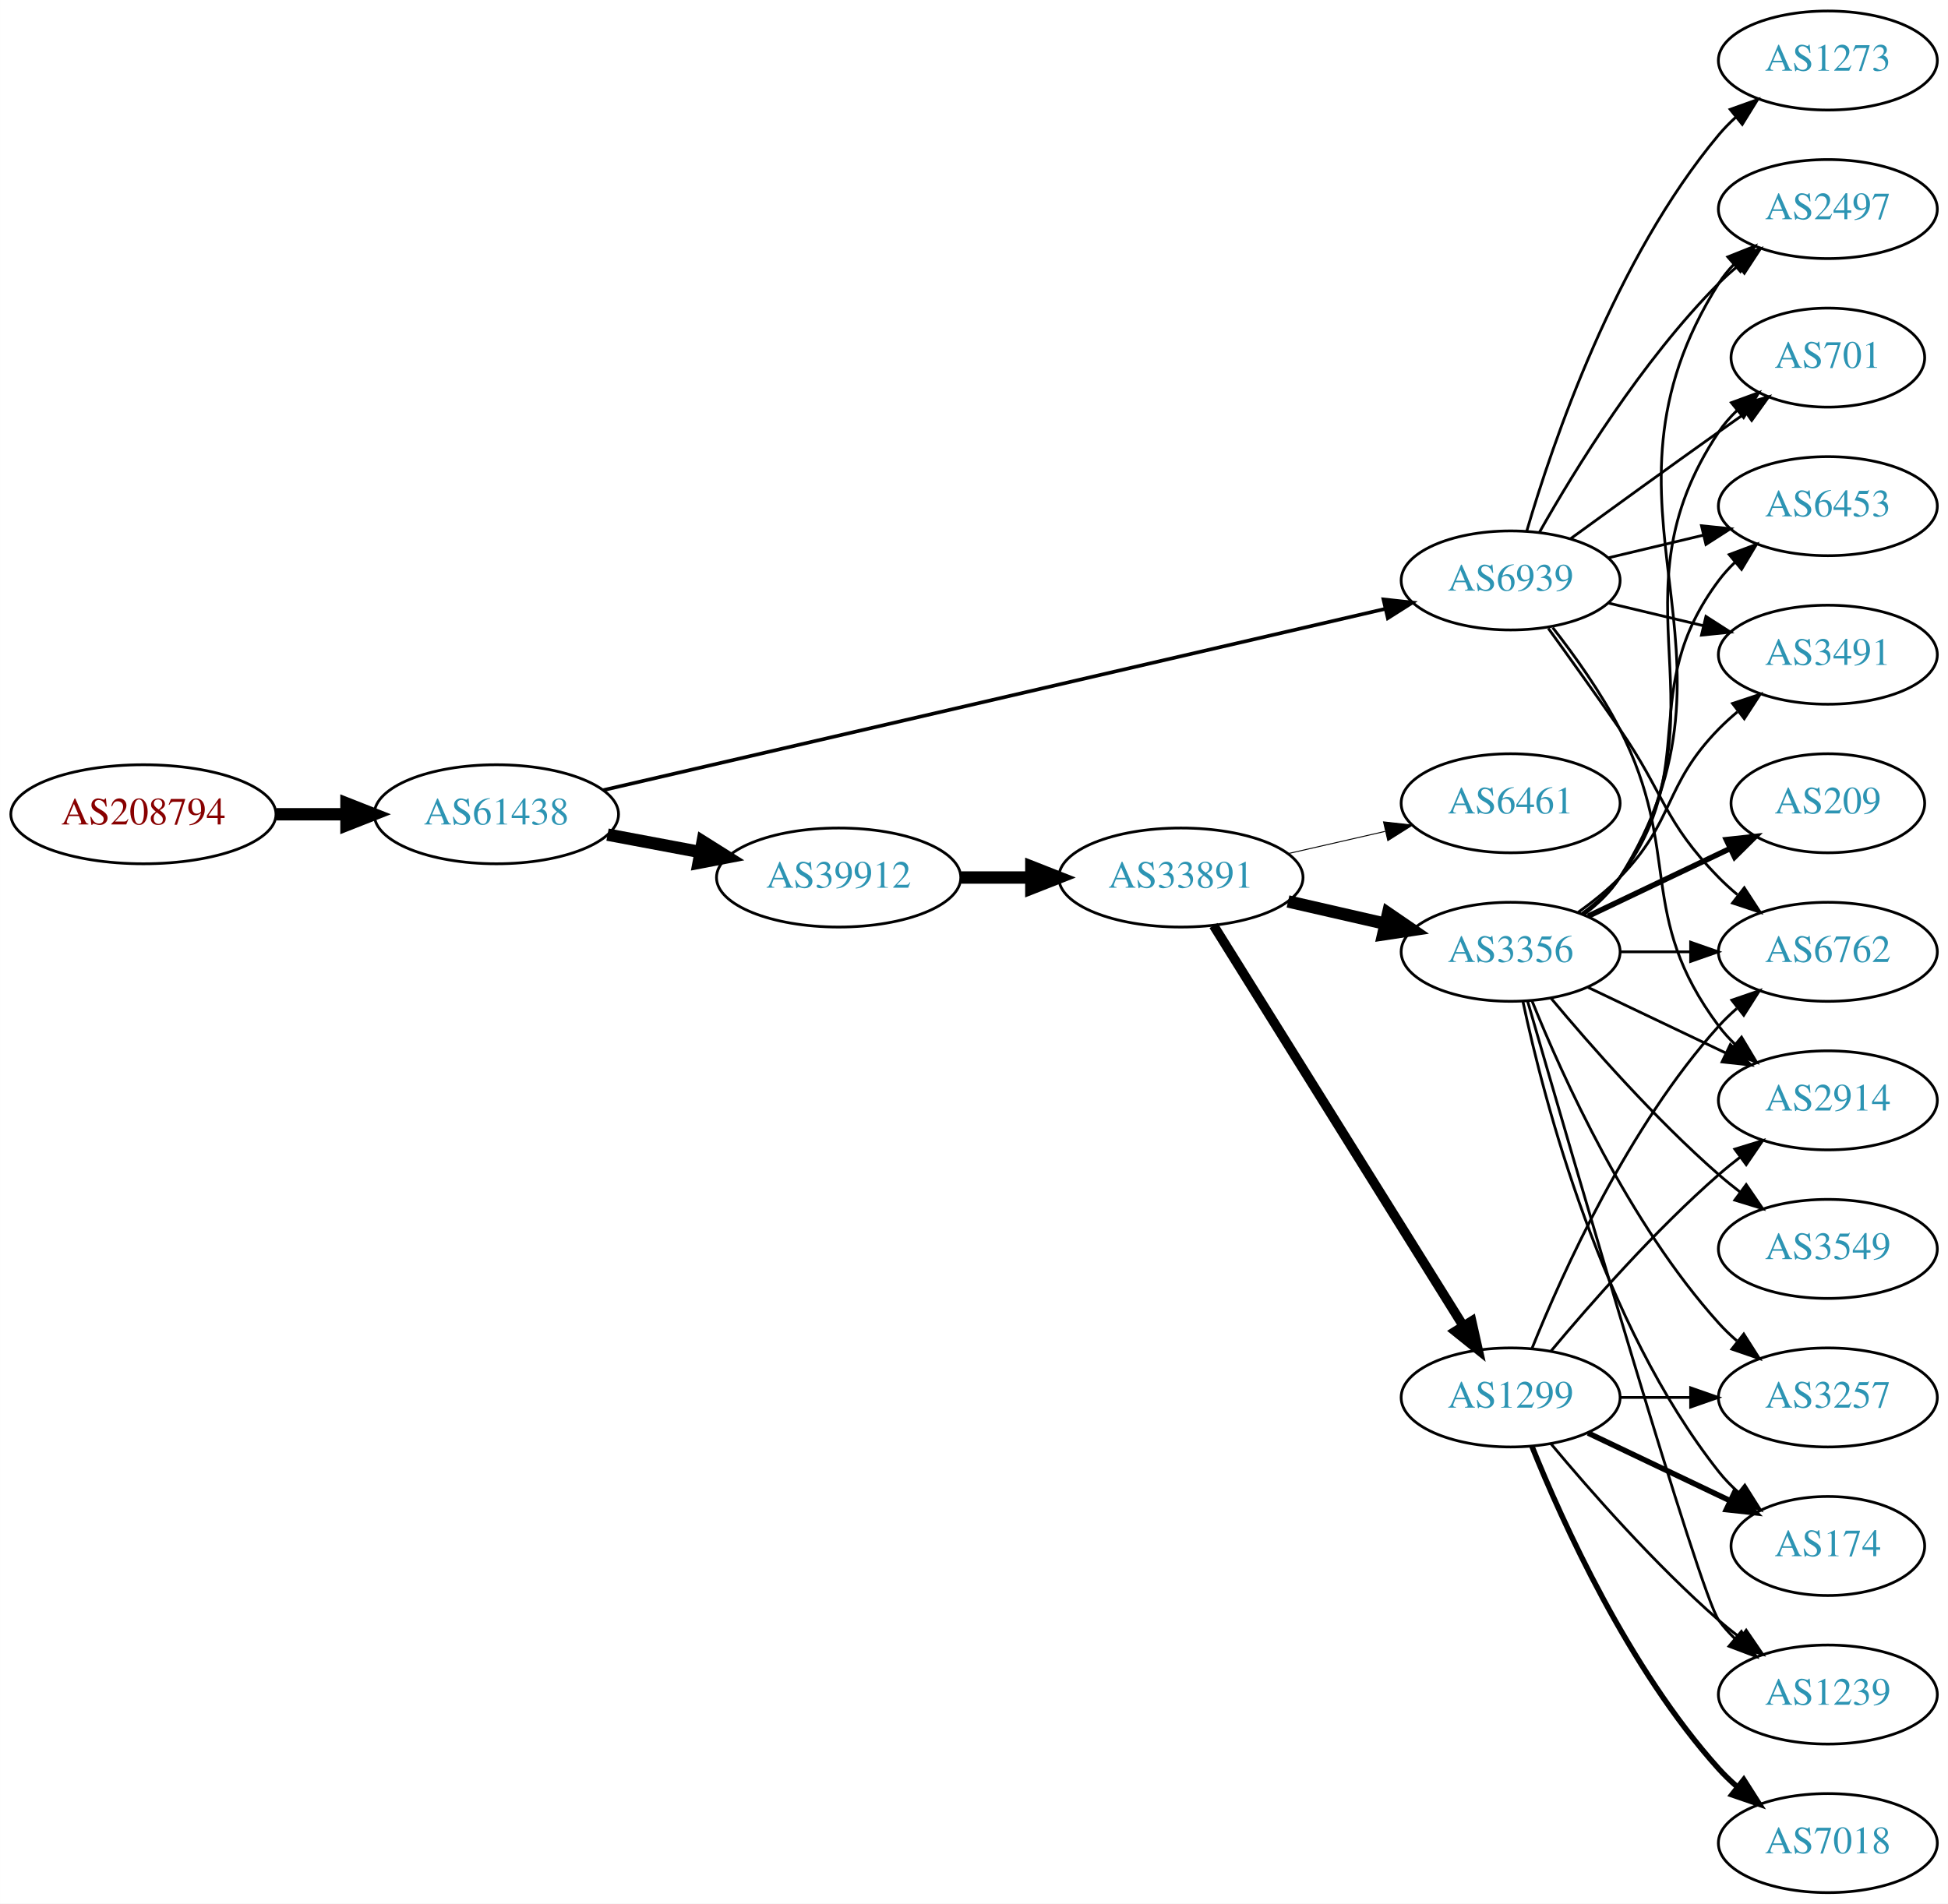
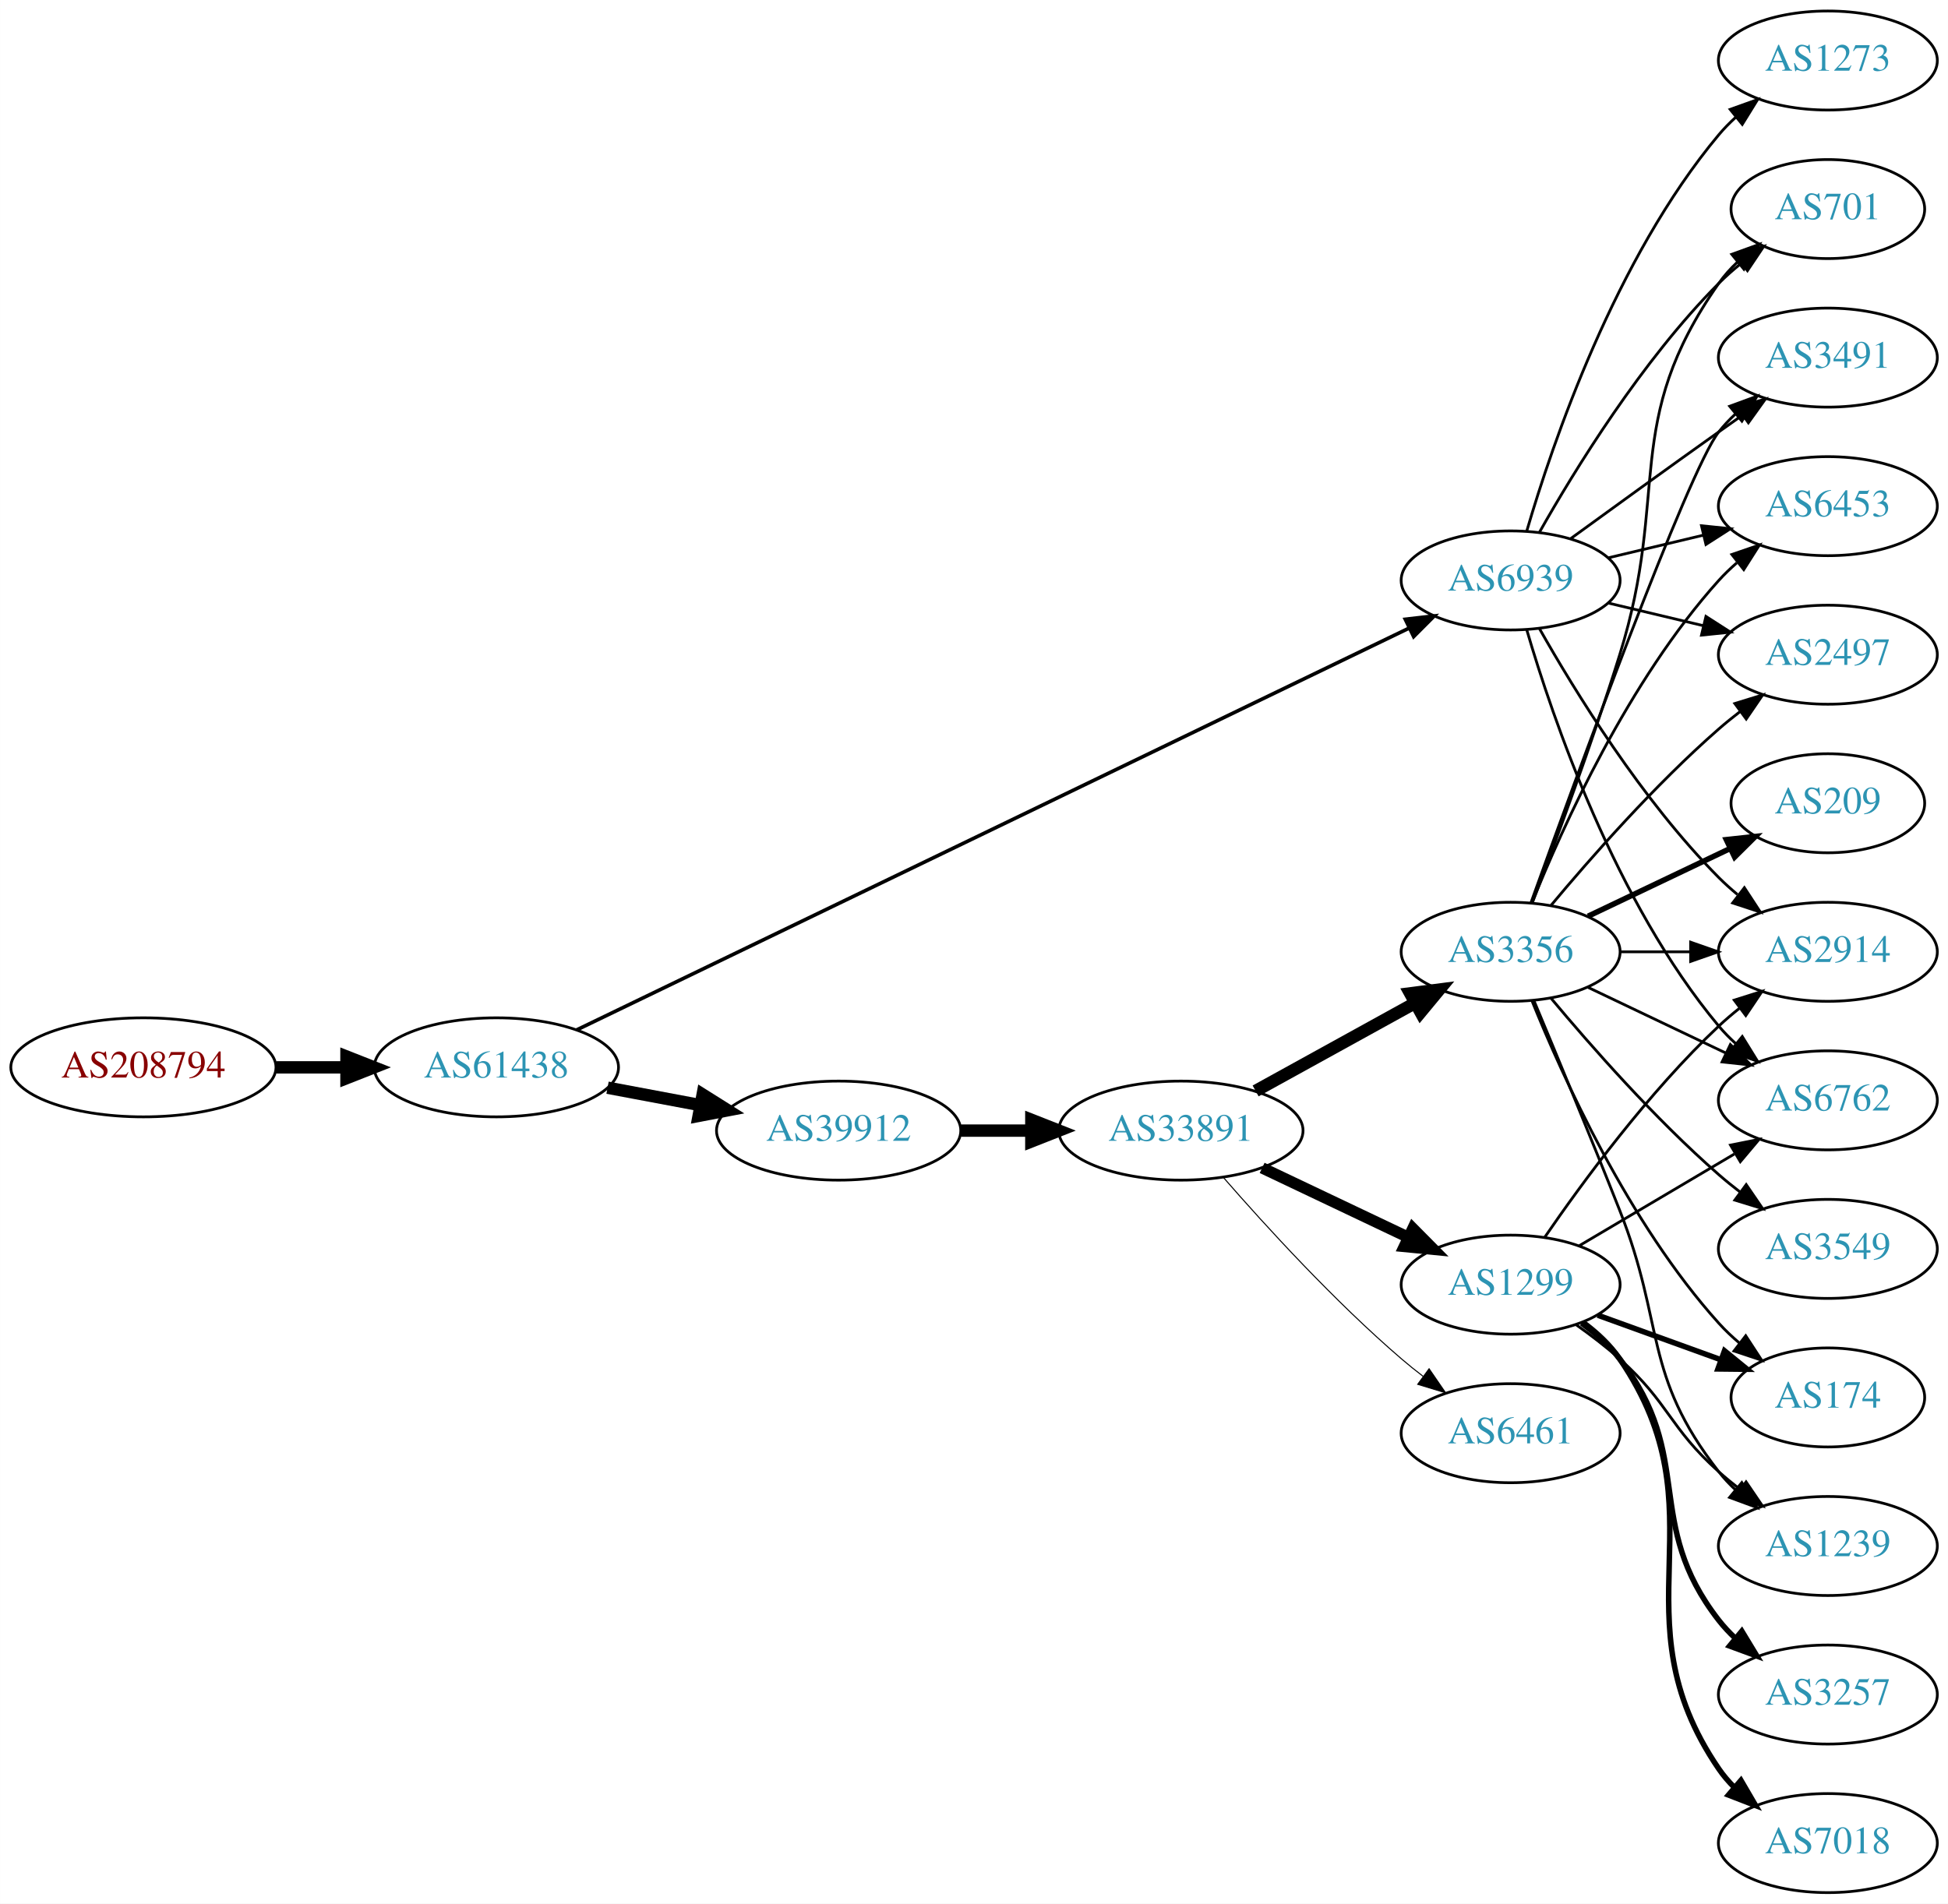
<svg xmlns="http://www.w3.org/2000/svg" xmlns:xlink="http://www.w3.org/1999/xlink" width="708pt" height="692pt" viewBox="0.00 0.00 707.95 692.00">
  <g id="graph0" class="graph" transform="scale(1 1) rotate(0) translate(4 688)">
    <polygon fill="white" stroke="none" points="-4,4 -4,-688 703.954,-688 703.954,4 -4,4" />
    <g id="node1" class="node">
      <g id="a_node1">
        <a xlink:href="/asn/208794" xlink:title="AS208794 ~ Wolfgang Michael Brandstaetter [AT]">
-           <ellipse fill="#ffffff" stroke="black" cx="48.096" cy="-392" rx="48.192" ry="18" />
-           <text text-anchor="middle" x="48.096" y="-388.3" font-family="Times,serif" font-size="14.00" fill="#880000">AS208794</text>
+           <ellipse fill="#ffffff" stroke="black" cx="48.096" cy="-300" rx="48.192" ry="18" />
+           <text text-anchor="middle" x="48.096" y="-296.3" font-family="Times,serif" font-size="14.00" fill="#880000">AS208794</text>
        </a>
      </g>
    </g>
    <g id="node2" class="node">
      <g id="a_node2">
        <a xlink:href="/asn/61438" xlink:title="AS61438 ~ ip-it consult GmbH [AT]">
-           <ellipse fill="#ffffff" stroke="black" cx="176.388" cy="-392" rx="44.393" ry="18" />
-           <text text-anchor="middle" x="176.388" y="-388.3" font-family="Times,serif" font-size="14.00" fill="#2c94b3">AS61438</text>
+           <ellipse fill="#ffffff" stroke="black" cx="176.388" cy="-300" rx="44.393" ry="18" />
+           <text text-anchor="middle" x="176.388" y="-296.3" font-family="Times,serif" font-size="14.00" fill="#2c94b3">AS61438</text>
        </a>
      </g>
    </g>
    <g id="edge1" class="edge">
-       <path fill="none" stroke="black" stroke-width="4.5" d="M96.481,-392C104.742,-392 113.386,-392 121.799,-392" />
-       <polygon fill="black" stroke="black" stroke-width="4.5" points="121.904,-395.938 131.904,-392 121.904,-388.063 121.904,-395.938" />
+       <path fill="none" stroke="black" stroke-width="4.5" d="M96.481,-300C104.742,-300 113.386,-300 121.799,-300" />
+       <polygon fill="black" stroke="black" stroke-width="4.5" points="121.904,-303.938 131.904,-300 121.904,-296.063 121.904,-303.938" />
    </g>
    <g id="node3" class="node">
      <g id="a_node3">
        <a xlink:href="/asn/39912" xlink:title="AS39912 ~ oja.at GmbH [AT]">
-           <ellipse fill="#ffffff" stroke="black" cx="300.78" cy="-369" rx="44.393" ry="18" />
-           <text text-anchor="middle" x="300.78" y="-365.3" font-family="Times,serif" font-size="14.00" fill="#2c94b3">AS39912</text>
+           <ellipse fill="#ffffff" stroke="black" cx="300.78" cy="-277" rx="44.393" ry="18" />
+           <text text-anchor="middle" x="300.78" y="-273.3" font-family="Times,serif" font-size="14.00" fill="#2c94b3">AS39912</text>
        </a>
      </g>
    </g>
    <g id="edge2" class="edge">
-       <path fill="none" stroke="black" stroke-width="4.5" d="M216.787,-384.596C227.487,-382.585 239.211,-380.382 250.388,-378.282" />
-       <polygon fill="black" stroke="black" stroke-width="4.5" points="251.353,-382.107 260.454,-376.39 249.899,-374.367 251.353,-382.107" />
+       <path fill="none" stroke="black" stroke-width="4.5" d="M216.787,-292.596C227.487,-290.585 239.211,-288.382 250.388,-286.282" />
+       <polygon fill="black" stroke="black" stroke-width="4.5" points="251.353,-290.107 260.454,-284.39 249.899,-282.367 251.353,-290.107" />
    </g>
    <g id="node4" class="node">
      <g id="a_node4">
        <a xlink:href="/asn/6939" xlink:title="AS6939 ~ Hurricane Electric LLC [US]">
          <ellipse fill="#ffffff" stroke="black" cx="545.014" cy="-477" rx="39.794" ry="18" />
          <text text-anchor="middle" x="545.014" y="-473.3" font-family="Times,serif" font-size="14.00" fill="#2c94b3">AS6939</text>
        </a>
      </g>
    </g>
    <g id="edge3" class="edge">
-       <path fill="none" stroke="black" stroke-width="1.312" d="M215.242,-400.776C283.476,-416.596 426.754,-449.814 499.541,-466.689" />
-       <polygon fill="black" stroke="black" stroke-width="1.312" points="498.796,-470.109 509.328,-468.958 500.377,-463.29 498.796,-470.109" />
+       <path fill="none" stroke="black" stroke-width="1.312" d="M205.547,-313.595C271.341,-345.359 435.08,-424.409 507.998,-459.612" />
+       <polygon fill="black" stroke="black" stroke-width="1.312" points="506.726,-462.884 517.253,-464.08 509.769,-456.58 506.726,-462.884" />
    </g>
    <g id="node5" class="node">
      <g id="a_node5">
        <a xlink:href="/asn/33891" xlink:title="AS33891 ~ CORE-BACKBONE GMBH GLOBAL NETWORK [DE]">
-           <ellipse fill="#ffffff" stroke="black" cx="425.172" cy="-369" rx="44.393" ry="18" />
-           <text text-anchor="middle" x="425.172" y="-365.3" font-family="Times,serif" font-size="14.00" fill="#2c94b3">AS33891</text>
+           <ellipse fill="#ffffff" stroke="black" cx="425.172" cy="-277" rx="44.393" ry="18" />
+           <text text-anchor="middle" x="425.172" y="-273.3" font-family="Times,serif" font-size="14.00" fill="#2c94b3">AS33891</text>
        </a>
      </g>
    </g>
    <g id="edge4" class="edge">
-       <path fill="none" stroke="black" stroke-width="4.5" d="M345.275,-369C353.482,-369 362.153,-369 370.625,-369" />
-       <polygon fill="black" stroke="black" stroke-width="4.5" points="370.816,-372.938 380.816,-369 370.816,-365.063 370.816,-372.938" />
+       <path fill="none" stroke="black" stroke-width="4.5" d="M345.275,-277C353.482,-277 362.153,-277 370.625,-277" />
+       <polygon fill="black" stroke="black" stroke-width="4.5" points="370.816,-280.938 380.816,-277 370.816,-273.063 370.816,-280.938" />
    </g>
    <g id="node9" class="node">
      <g id="a_node9">
-         <a xlink:href="/asn/2914" xlink:title="AS2914 ~ NTT America, Inc. [US]">
+         <a xlink:href="/asn/3491" xlink:title="AS3491 ~ PCCW Global, Inc. [US]">
+           <ellipse fill="#ffffff" stroke="black" cx="660.307" cy="-558" rx="39.794" ry="18" />
+           <text text-anchor="middle" x="660.307" y="-554.3" font-family="Times,serif" font-size="14.00" fill="#2c94b3">AS3491</text>
+         </a>
+       </g>
+     </g>
+     <g id="edge28" class="edge">
+       <path fill="none" stroke="black" d="M566.863,-492.222C581.797,-503.091 602.41,-518.025 620.661,-531 623.481,-533.005 626.424,-535.085 629.372,-537.159" />
+       <polygon fill="black" stroke="black" points="627.4,-540.05 637.597,-542.926 631.419,-534.319 627.4,-540.05" />
+     </g>
+     <g id="node11" class="node">
+       <g id="a_node11">
+         <a xlink:href="/asn/6453" xlink:title="AS6453 ~ TATA COMMUNICATIONS (AMERICA) INC [US]">
+           <ellipse fill="#ffffff" stroke="black" cx="660.307" cy="-504" rx="39.794" ry="18" />
+           <text text-anchor="middle" x="660.307" y="-500.3" font-family="Times,serif" font-size="14.00" fill="#2c94b3">AS6453</text>
+         </a>
+       </g>
+     </g>
+     <g id="edge30" class="edge">
+       <path fill="none" stroke="black" d="M580.622,-485.248C591.493,-487.838 603.647,-490.735 615.09,-493.462" />
+       <polygon fill="black" stroke="black" points="614.373,-496.889 624.912,-495.803 615.996,-490.08 614.373,-496.889" />
+     </g>
+     <g id="node12" class="node">
+       <g id="a_node12">
+         <a xlink:href="/asn/6762" xlink:title="AS6762 ~ TELECOM ITALIA SPARKLE S.p.A. [IT]">
          <ellipse fill="#ffffff" stroke="black" cx="660.307" cy="-288" rx="39.794" ry="18" />
-           <text text-anchor="middle" x="660.307" y="-284.3" font-family="Times,serif" font-size="14.00" fill="#2c94b3">AS2914</text>
-         </a>
-       </g>
-     </g>
-     <g id="edge28" class="edge">
-       <path fill="none" stroke="black" d="M560.311,-459.86C568.297,-449.647 577.959,-436.147 584.661,-423 607.641,-377.923 590.389,-355.542 620.661,-315 622.405,-312.664 624.413,-310.455 626.576,-308.383" />
-       <polygon fill="black" stroke="black" points="628.936,-310.973 634.377,-301.882 624.454,-305.595 628.936,-310.973" />
+           <text text-anchor="middle" x="660.307" y="-284.3" font-family="Times,serif" font-size="14.00" fill="#2c94b3">AS6762</text>
+         </a>
+       </g>
+     </g>
+     <g id="edge25" class="edge">
+       <path fill="none" stroke="black" d="M550.889,-458.998C560.202,-427.156 583.019,-360.019 620.661,-315 622.531,-312.763 624.629,-310.626 626.856,-308.604" />
+       <polygon fill="black" stroke="black" points="629.202,-311.207 634.775,-302.196 624.799,-305.766 629.202,-311.207" />
    </g>
    <g id="node14" class="node">
      <g id="a_node14">
-         <a xlink:href="/asn/6762" xlink:title="AS6762 ~ TELECOM ITALIA SPARKLE S.p.A. [IT]">
-           <ellipse fill="#ffffff" stroke="black" cx="660.307" cy="-342" rx="39.794" ry="18" />
-           <text text-anchor="middle" x="660.307" y="-338.3" font-family="Times,serif" font-size="14.00" fill="#2c94b3">AS6762</text>
-         </a>
-       </g>
-     </g>
-     <g id="edge29" class="edge">
-       <path fill="none" stroke="black" d="M558.694,-459.594C566.309,-449.063 576.142,-435.33 584.661,-423 601.057,-399.269 600.488,-389.617 620.661,-369 622.754,-366.861 625.037,-364.782 627.414,-362.79" />
-       <polygon fill="black" stroke="black" points="629.932,-365.268 635.713,-356.389 625.657,-359.725 629.932,-365.268" />
+         <a xlink:href="/asn/2497" xlink:title="AS2497 ~ Internet Initiative Japan Inc. [JP]">
+           <ellipse fill="#ffffff" stroke="black" cx="660.307" cy="-450" rx="39.794" ry="18" />
+           <text text-anchor="middle" x="660.307" y="-446.3" font-family="Times,serif" font-size="14.00" fill="#2c94b3">AS2497</text>
+         </a>
+       </g>
+     </g>
+     <g id="edge27" class="edge">
+       <path fill="none" stroke="black" d="M580.622,-468.752C591.493,-466.162 603.647,-463.265 615.09,-460.538" />
+       <polygon fill="black" stroke="black" points="615.996,-463.92 624.912,-458.197 614.373,-457.111 615.996,-463.92" />
    </g>
    <g id="node15" class="node">
      <g id="a_node15">
        <a xlink:href="/asn/701" xlink:title="AS701 ~ UUNET [US]">
-           <ellipse fill="#ffffff" stroke="black" cx="660.307" cy="-558" rx="35.194" ry="18" />
-           <text text-anchor="middle" x="660.307" y="-554.3" font-family="Times,serif" font-size="14.00" fill="#2c94b3">AS701</text>
-         </a>
-       </g>
-     </g>
-     <g id="edge26" class="edge">
-       <path fill="none" stroke="black" d="M566.863,-492.222C581.797,-503.091 602.41,-518.025 620.661,-531 623.871,-533.282 627.24,-535.661 630.595,-538.018" />
-       <polygon fill="black" stroke="black" points="628.607,-540.899 638.805,-543.77 632.623,-535.166 628.607,-540.899" />
-     </g>
-     <g id="node17" class="node">
-       <g id="a_node17">
-         <a xlink:href="/asn/6453" xlink:title="AS6453 ~ TATA COMMUNICATIONS (AMERICA) INC [US]">
-           <ellipse fill="#ffffff" stroke="black" cx="660.307" cy="-504" rx="39.794" ry="18" />
-           <text text-anchor="middle" x="660.307" y="-500.3" font-family="Times,serif" font-size="14.00" fill="#2c94b3">AS6453</text>
-         </a>
-       </g>
-     </g>
-     <g id="edge30" class="edge">
-       <path fill="none" stroke="black" d="M580.622,-485.248C591.493,-487.838 603.647,-490.735 615.09,-493.462" />
-       <polygon fill="black" stroke="black" points="614.373,-496.889 624.912,-495.803 615.996,-490.08 614.373,-496.889" />
-     </g>
-     <g id="node18" class="node">
-       <g id="a_node18">
-         <a xlink:href="/asn/3491" xlink:title="AS3491 ~ PCCW Global, Inc. [US]">
-           <ellipse fill="#ffffff" stroke="black" cx="660.307" cy="-450" rx="39.794" ry="18" />
-           <text text-anchor="middle" x="660.307" y="-446.3" font-family="Times,serif" font-size="14.00" fill="#2c94b3">AS3491</text>
-         </a>
-       </g>
-     </g>
-     <g id="edge31" class="edge">
-       <path fill="none" stroke="black" d="M580.622,-468.752C591.493,-466.162 603.647,-463.265 615.09,-460.538" />
-       <polygon fill="black" stroke="black" points="615.996,-463.92 624.912,-458.197 614.373,-457.111 615.996,-463.92" />
-     </g>
-     <g id="node20" class="node">
-       <g id="a_node20">
-         <a xlink:href="/asn/2497" xlink:title="AS2497 ~ Internet Initiative Japan Inc. [JP]">
-           <ellipse fill="#ffffff" stroke="black" cx="660.307" cy="-612" rx="39.794" ry="18" />
-           <text text-anchor="middle" x="660.307" y="-608.3" font-family="Times,serif" font-size="14.00" fill="#2c94b3">AS2497</text>
-         </a>
-       </g>
-     </g>
-     <g id="edge25" class="edge">
-       <path fill="none" stroke="black" d="M555.474,-494.49C568.256,-517.096 592.688,-556.886 620.661,-585 622.772,-587.121 625.068,-589.188 627.453,-591.171" />
-       <polygon fill="black" stroke="black" points="625.705,-594.242 635.769,-597.556 629.969,-588.69 625.705,-594.242" />
+           <ellipse fill="#ffffff" stroke="black" cx="660.307" cy="-612" rx="35.194" ry="18" />
+           <text text-anchor="middle" x="660.307" y="-608.3" font-family="Times,serif" font-size="14.00" fill="#2c94b3">AS701</text>
+         </a>
+       </g>
+     </g>
+     <g id="edge24" class="edge">
+       <path fill="none" stroke="black" d="M555.474,-494.49C568.256,-517.096 592.688,-556.886 620.661,-585 623.161,-587.513 625.922,-589.949 628.783,-592.261" />
+       <polygon fill="black" stroke="black" points="626.881,-595.21 636.98,-598.413 631.083,-589.611 626.881,-595.21" />
+     </g>
+     <g id="node16" class="node">
+       <g id="a_node16">
+         <a xlink:href="/asn/2914" xlink:title="AS2914 ~ NTT America, Inc. [US]">
+           <ellipse fill="#ffffff" stroke="black" cx="660.307" cy="-342" rx="39.794" ry="18" />
+           <text text-anchor="middle" x="660.307" y="-338.3" font-family="Times,serif" font-size="14.00" fill="#2c94b3">AS2914</text>
+         </a>
+       </g>
+     </g>
+     <g id="edge29" class="edge">
+       <path fill="none" stroke="black" d="M555.474,-459.51C568.256,-436.904 592.688,-397.114 620.661,-369 622.772,-366.879 625.068,-364.812 627.453,-362.829" />
+       <polygon fill="black" stroke="black" points="629.969,-365.31 635.769,-356.444 625.705,-359.758 629.969,-365.31" />
    </g>
    <g id="node21" class="node">
      <g id="a_node21">
        <a xlink:href="/asn/1273" xlink:title="AS1273 ~ Vodafone Group PLC [EU]">
          <ellipse fill="#ffffff" stroke="black" cx="660.307" cy="-666" rx="39.794" ry="18" />
          <text text-anchor="middle" x="660.307" y="-662.3" font-family="Times,serif" font-size="14.00" fill="#2c94b3">AS1273</text>
        </a>
      </g>
    </g>
-     <g id="edge27" class="edge">
+     <g id="edge26" class="edge">
      <path fill="none" stroke="black" d="M550.889,-495.002C560.202,-526.844 583.019,-593.981 620.661,-639 622.531,-641.237 624.629,-643.374 626.856,-645.396" />
      <polygon fill="black" stroke="black" points="624.799,-648.234 634.775,-651.804 629.202,-642.793 624.799,-648.234" />
    </g>
    <g id="node6" class="node">
      <g id="a_node6">
-         <a xlink:href="/asn/1299" xlink:title="AS1299 ~ Telia Carrier [EU]">
-           <ellipse fill="#ffffff" stroke="black" cx="545.014" cy="-180" rx="39.794" ry="18" />
-           <text text-anchor="middle" x="545.014" y="-176.3" font-family="Times,serif" font-size="14.00" fill="#2c94b3">AS1299</text>
-         </a>
-       </g>
-     </g>
-     <g id="edge5" class="edge">
-       <path fill="none" stroke="black" stroke-width="3.462" d="M437.047,-351.558C457.83,-318.225 503.291,-245.314 527.719,-206.134" />
-       <polygon fill="black" stroke="black" stroke-width="3.462" points="530.845,-207.737 533.166,-197.4 524.905,-204.034 530.845,-207.737" />
-     </g>
-     <g id="node7" class="node">
-       <g id="a_node7">
        <a xlink:href="/asn/3356" xlink:title="AS3356 ~ Level 3 Parent, LLC [US]">
          <ellipse fill="#ffffff" stroke="black" cx="545.014" cy="-342" rx="39.794" ry="18" />
          <text text-anchor="middle" x="545.014" y="-338.3" font-family="Times,serif" font-size="14.00" fill="#2c94b3">AS3356</text>
        </a>
      </g>
    </g>
+     <g id="edge5" class="edge">
+       <path fill="none" stroke="black" stroke-width="4.5" d="M452.325,-291.426C469.379,-300.832 491.803,-313.201 510.206,-323.352" />
+       <polygon fill="black" stroke="black" stroke-width="4.5" points="508.486,-326.9 519.145,-328.282 512.29,-320.005 508.486,-326.9" />
+     </g>
+     <g id="node7" class="node">
+       <g id="a_node7">
+         <a xlink:href="/asn/1299" xlink:title="AS1299 ~ Telia Carrier [EU]">
+           <ellipse fill="#ffffff" stroke="black" cx="545.014" cy="-221" rx="39.794" ry="18" />
+           <text text-anchor="middle" x="545.014" y="-217.3" font-family="Times,serif" font-size="14.00" fill="#2c94b3">AS1299</text>
+         </a>
+       </g>
+     </g>
    <g id="edge6" class="edge">
-       <path fill="none" stroke="black" stroke-width="4.5" d="M464.107,-360.308C475.347,-357.733 487.76,-354.889 499.383,-352.226" />
-       <polygon fill="black" stroke="black" stroke-width="4.5" points="500.477,-356.015 509.345,-349.943 498.718,-348.339 500.477,-356.015" />
+       <path fill="none" stroke="black" stroke-width="4.125" d="M454.698,-263.444C470.676,-255.851 490.76,-246.307 507.834,-238.193" />
+       <polygon fill="black" stroke="black" stroke-width="4.125" points="509.482,-241.406 516.965,-233.854 506.384,-234.886 509.482,-241.406" />
    </g>
    <g id="node8" class="node">
      <g id="a_node8">
-         <a xlink:href="/asn/6461" xlink:title="AS6461 ~ ZAYO-6461 [US]">
-           <ellipse fill="#ffffff" stroke="black" cx="545.014" cy="-396" rx="39.794" ry="18" />
-           <text text-anchor="middle" x="545.014" y="-392.3" font-family="Times,serif" font-size="14.00" fill="#2c94b3">AS6461</text>
+         <a xlink:href="/asn/6461" xlink:title="AS6461 ~ Zayo Bandwidth [US]">
+           <ellipse fill="#ffffff" stroke="black" cx="545.014" cy="-167" rx="39.794" ry="18" />
+           <text text-anchor="middle" x="545.014" y="-163.3" font-family="Times,serif" font-size="14.00" fill="#2c94b3">AS6461</text>
        </a>
      </g>
    </g>
    <g id="edge7" class="edge">
-       <path fill="none" stroke="black" stroke-width="0.346" d="M464.107,-377.692C475.347,-380.267 487.76,-383.111 499.383,-385.774" />
-       <polygon fill="black" stroke="black" stroke-width="0.346" points="498.816,-389.235 509.345,-388.057 500.379,-382.412 498.816,-389.235" />
+       <path fill="none" stroke="black" stroke-width="0.375" d="M440.744,-259.822C455.985,-242.329 481.036,-214.886 505.368,-194 507.852,-191.868 510.504,-189.742 513.209,-187.674" />
+       <polygon fill="black" stroke="black" stroke-width="0.375" points="515.378,-190.424 521.376,-181.691 511.241,-184.777 515.378,-190.424" />
    </g>
    <g id="edge8" class="edge">
-       <path fill="none" stroke="black" d="M559.644,-196.817C573.927,-213.929 597.473,-240.745 620.661,-261 623.127,-263.154 625.765,-265.294 628.463,-267.372" />
-       <polygon fill="black" stroke="black" points="626.488,-270.264 636.617,-273.37 630.636,-264.625 626.488,-270.264" />
+       <path fill="none" stroke="black" d="M552.387,-359.825C568.328,-404.151 609.453,-516.812 620.661,-531 622.468,-533.288 624.521,-535.462 626.716,-537.51" />
+       <polygon fill="black" stroke="black" points="624.627,-540.323 634.576,-543.966 629.07,-534.914 624.627,-540.323" />
    </g>
    <g id="node10" class="node">
      <g id="a_node10">
+         <a xlink:href="/asn/209" xlink:title="AS209 ~ CenturyLink Communications, LLC [US]">
+           <ellipse fill="#ffffff" stroke="black" cx="660.307" cy="-396" rx="35.194" ry="18" />
+           <text text-anchor="middle" x="660.307" y="-392.3" font-family="Times,serif" font-size="14.00" fill="#2c94b3">AS209</text>
+         </a>
+       </g>
+     </g>
+     <g id="edge9" class="edge">
+       <path fill="none" stroke="black" stroke-width="2" d="M573.151,-354.934C588.583,-362.29 608.068,-371.577 624.603,-379.459" />
+       <polygon fill="black" stroke="black" stroke-width="2" points="623.412,-382.768 633.945,-383.911 626.424,-376.449 623.412,-382.768" />
+     </g>
+     <g id="edge10" class="edge">
+       <path fill="none" stroke="black" d="M552.762,-359.787C563.813,-387.243 587.866,-440.578 620.661,-477 622.663,-479.224 624.882,-481.363 627.214,-483.397" />
+       <polygon fill="black" stroke="black" points="625.413,-486.433 635.434,-489.873 629.745,-480.935 625.413,-486.433" />
+     </g>
+     <g id="edge11" class="edge">
+       <path fill="none" stroke="black" d="M573.151,-329.066C588.145,-321.919 606.966,-312.948 623.189,-305.215" />
+       <polygon fill="black" stroke="black" points="624.871,-308.291 632.392,-300.829 621.859,-301.972 624.871,-308.291" />
+     </g>
+     <g id="node13" class="node">
+       <g id="a_node13">
+         <a xlink:href="/asn/3549" xlink:title="AS3549 ~ Level 3 Parent, LLC [US]">
+           <ellipse fill="#ffffff" stroke="black" cx="660.307" cy="-234" rx="39.794" ry="18" />
+           <text text-anchor="middle" x="660.307" y="-230.3" font-family="Times,serif" font-size="14.00" fill="#2c94b3">AS3549</text>
+         </a>
+       </g>
+     </g>
+     <g id="edge12" class="edge">
+       <path fill="none" stroke="black" d="M559.644,-325.183C573.927,-308.071 597.473,-281.255 620.661,-261 623.127,-258.846 625.765,-256.706 628.463,-254.628" />
+       <polygon fill="black" stroke="black" points="630.636,-257.375 636.617,-248.63 626.488,-251.736 630.636,-257.375" />
+     </g>
+     <g id="edge13" class="edge">
+       <path fill="none" stroke="black" d="M559.644,-358.817C573.927,-375.929 597.473,-402.745 620.661,-423 623.127,-425.154 625.765,-427.294 628.463,-429.372" />
+       <polygon fill="black" stroke="black" points="626.488,-432.264 636.617,-435.37 630.636,-426.625 626.488,-432.264" />
+     </g>
+     <g id="edge14" class="edge">
+       <path fill="none" stroke="black" d="M552.901,-359.809C561.012,-381.094 574.647,-417.869 584.661,-450 603.138,-509.284 585.047,-534.131 620.661,-585 622.585,-587.749 624.885,-590.31 627.39,-592.673" />
+       <polygon fill="black" stroke="black" points="625.386,-595.555 635.351,-599.156 629.807,-590.127 625.386,-595.555" />
+     </g>
+     <g id="edge15" class="edge">
+       <path fill="none" stroke="black" d="M584.687,-342C592.89,-342 601.654,-342 610.186,-342" />
+       <polygon fill="black" stroke="black" points="610.425,-345.5 620.425,-342 610.425,-338.5 610.425,-345.5" />
+     </g>
+     <g id="node17" class="node">
+       <g id="a_node17">
+         <a xlink:href="/asn/1239" xlink:title="AS1239 ~ Sprint [US]">
+           <ellipse fill="#ffffff" stroke="black" cx="660.307" cy="-126" rx="39.794" ry="18" />
+           <text text-anchor="middle" x="660.307" y="-122.3" font-family="Times,serif" font-size="14.00" fill="#2c94b3">AS1239</text>
+         </a>
+       </g>
+     </g>
+     <g id="edge16" class="edge">
+       <path fill="none" stroke="black" d="M553.427,-324.388C561.317,-305.544 574.096,-274.75 584.661,-248 601.247,-206.005 592.92,-188.625 620.661,-153 622.452,-150.699 624.494,-148.516 626.68,-146.462" />
+       <polygon fill="black" stroke="black" points="629.036,-149.057 634.525,-139.995 624.583,-143.656 629.036,-149.057" />
+     </g>
+     <g id="node18" class="node">
+       <g id="a_node18">
+         <a xlink:href="/asn/174" xlink:title="AS174 ~ Cogent Communications [US]">
+           <ellipse fill="#ffffff" stroke="black" cx="660.307" cy="-180" rx="35.194" ry="18" />
+           <text text-anchor="middle" x="660.307" y="-176.3" font-family="Times,serif" font-size="14.00" fill="#2c94b3">AS174</text>
+         </a>
+       </g>
+     </g>
+     <g id="edge17" class="edge">
+       <path fill="none" stroke="black" d="M552.762,-324.213C563.813,-296.757 587.866,-243.422 620.661,-207 622.976,-204.428 625.581,-201.97 628.317,-199.657" />
+       <polygon fill="black" stroke="black" points="630.455,-202.428 636.24,-193.552 626.183,-196.883 630.455,-202.428" />
+     </g>
+     <g id="edge21" class="edge">
+       <path fill="none" stroke="black" d="M570.041,-235.209C586.413,-244.891 608.3,-257.835 626.304,-268.482" />
+       <polygon fill="black" stroke="black" points="624.926,-271.734 635.315,-273.812 628.49,-265.708 624.926,-271.734" />
+     </g>
+     <g id="edge18" class="edge">
+       <path fill="none" stroke="black" d="M557.371,-238.183C570.98,-258.028 595.158,-291.015 620.661,-315 623.046,-317.243 625.629,-319.444 628.29,-321.562" />
+       <polygon fill="black" stroke="black" points="626.285,-324.433 636.388,-327.623 630.479,-318.829 626.285,-324.433" />
+     </g>
+     <g id="edge20" class="edge">
+       <path fill="none" stroke="black" d="M568.779,-206.454C574.178,-202.641 579.782,-198.367 584.661,-194 602.731,-177.828 602.591,-169.172 620.661,-153 623.1,-150.817 625.721,-148.656 628.407,-146.565" />
+       <polygon fill="black" stroke="black" points="630.585,-149.307 636.543,-140.546 626.422,-143.68 630.585,-149.307" />
+     </g>
+     <g id="edge19" class="edge">
+       <path fill="none" stroke="black" stroke-width="2" d="M576.673,-209.905C590.41,-204.933 606.75,-199.02 621.26,-193.769" />
+       <polygon fill="black" stroke="black" stroke-width="2" points="622.745,-196.954 630.957,-190.26 620.363,-190.372 622.745,-196.954" />
+     </g>
+     <g id="node19" class="node">
+       <g id="a_node19">
+         <a xlink:href="/asn/3257" xlink:title="AS3257 ~ GTT [DE]">
+           <ellipse fill="#ffffff" stroke="black" cx="660.307" cy="-72" rx="39.794" ry="18" />
+           <text text-anchor="middle" x="660.307" y="-68.3" font-family="Times,serif" font-size="14.00" fill="#2c94b3">AS3257</text>
+         </a>
+       </g>
+     </g>
+     <g id="edge22" class="edge">
+       <path fill="none" stroke="black" stroke-width="2" d="M570.797,-207.005C575.881,-203.281 580.839,-198.908 584.661,-194 612.402,-158.375 592.92,-134.625 620.661,-99 622.452,-96.699 624.494,-94.516 626.68,-92.462" />
+       <polygon fill="black" stroke="black" stroke-width="2" points="629.036,-95.057 634.525,-85.995 624.583,-89.656 629.036,-95.057" />
+     </g>
+     <g id="node20" class="node">
+       <g id="a_node20">
        <a xlink:href="/asn/7018" xlink:title="AS7018 ~ AT&amp;T Services, Inc. [US]">
          <ellipse fill="#ffffff" stroke="black" cx="660.307" cy="-18" rx="39.794" ry="18" />
          <text text-anchor="middle" x="660.307" y="-14.3" font-family="Times,serif" font-size="14.00" fill="#2c94b3">AS7018</text>
        </a>
      </g>
    </g>
-     <g id="edge9" class="edge">
-       <path fill="none" stroke="black" stroke-width="2" d="M552.762,-162.213C563.813,-134.757 587.866,-81.422 620.661,-45 622.663,-42.776 624.882,-40.637 627.214,-38.603" />
-       <polygon fill="black" stroke="black" stroke-width="2" points="629.745,-41.065 635.434,-32.127 625.413,-35.567 629.745,-41.065" />
-     </g>
-     <g id="node11" class="node">
-       <g id="a_node11">
-         <a xlink:href="/asn/1239" xlink:title="AS1239 ~ Sprint [US]">
-           <ellipse fill="#ffffff" stroke="black" cx="660.307" cy="-72" rx="39.794" ry="18" />
-           <text text-anchor="middle" x="660.307" y="-68.3" font-family="Times,serif" font-size="14.00" fill="#2c94b3">AS1239</text>
-         </a>
-       </g>
-     </g>
-     <g id="edge10" class="edge">
-       <path fill="none" stroke="black" d="M559.644,-163.183C573.927,-146.071 597.473,-119.255 620.661,-99 623.127,-96.846 625.765,-94.706 628.463,-92.628" />
-       <polygon fill="black" stroke="black" points="630.636,-95.375 636.617,-86.63 626.488,-89.736 630.636,-95.375" />
-     </g>
-     <g id="node12" class="node">
-       <g id="a_node12">
-         <a xlink:href="/asn/3257" xlink:title="AS3257 ~ GTT [DE]">
-           <ellipse fill="#ffffff" stroke="black" cx="660.307" cy="-180" rx="39.794" ry="18" />
-           <text text-anchor="middle" x="660.307" y="-176.3" font-family="Times,serif" font-size="14.00" fill="#2c94b3">AS3257</text>
-         </a>
-       </g>
-     </g>
-     <g id="edge11" class="edge">
-       <path fill="none" stroke="black" d="M584.687,-180C592.89,-180 601.654,-180 610.186,-180" />
-       <polygon fill="black" stroke="black" points="610.425,-183.5 620.425,-180 610.425,-176.5 610.425,-183.5" />
-     </g>
-     <g id="node13" class="node">
-       <g id="a_node13">
-         <a xlink:href="/asn/174" xlink:title="AS174 ~ Cogent Communications [US]">
-           <ellipse fill="#ffffff" stroke="black" cx="660.307" cy="-126" rx="35.194" ry="18" />
-           <text text-anchor="middle" x="660.307" y="-122.3" font-family="Times,serif" font-size="14.00" fill="#2c94b3">AS174</text>
-         </a>
-       </g>
-     </g>
-     <g id="edge12" class="edge">
-       <path fill="none" stroke="black" stroke-width="2" d="M573.151,-167.066C588.583,-159.71 608.068,-150.423 624.603,-142.541" />
-       <polygon fill="black" stroke="black" stroke-width="2" points="626.424,-145.551 633.945,-138.089 623.412,-139.232 626.424,-145.551" />
-     </g>
-     <g id="edge13" class="edge">
-       <path fill="none" stroke="black" d="M552.762,-197.787C563.813,-225.243 587.866,-278.578 620.661,-315 622.663,-317.224 624.882,-319.363 627.214,-321.397" />
-       <polygon fill="black" stroke="black" points="625.413,-324.433 635.434,-327.873 629.745,-318.935 625.413,-324.433" />
-     </g>
-     <g id="edge14" class="edge">
-       <path fill="none" stroke="black" d="M573.151,-329.066C588.145,-321.919 606.966,-312.948 623.189,-305.215" />
-       <polygon fill="black" stroke="black" points="624.871,-308.291 632.392,-300.829 621.859,-301.972 624.871,-308.291" />
-     </g>
-     <g id="edge15" class="edge">
-       <path fill="none" stroke="black" d="M551.15,-324.156C566.882,-269.654 613.759,-108.476 620.661,-99 622.378,-96.643 624.365,-94.419 626.514,-92.337" />
-       <polygon fill="black" stroke="black" points="628.876,-94.925 634.288,-85.817 624.377,-89.561 628.876,-94.925" />
-     </g>
-     <g id="edge24" class="edge">
-       <path fill="none" stroke="black" d="M552.762,-324.213C563.813,-296.757 587.866,-243.422 620.661,-207 622.663,-204.776 624.882,-202.637 627.214,-200.603" />
-       <polygon fill="black" stroke="black" points="629.745,-203.065 635.434,-194.127 625.413,-197.567 629.745,-203.065" />
-     </g>
    <g id="edge23" class="edge">
-       <path fill="none" stroke="black" d="M549.505,-323.84C557.136,-287.97 578.127,-206.845 620.661,-153 622.741,-150.367 625.146,-147.884 627.719,-145.572" />
-       <polygon fill="black" stroke="black" points="630.13,-148.127 635.782,-139.165 625.775,-142.646 630.13,-148.127" />
-     </g>
-     <g id="edge21" class="edge">
-       <path fill="none" stroke="black" d="M584.687,-342C592.89,-342 601.654,-342 610.186,-342" />
-       <polygon fill="black" stroke="black" points="610.425,-345.5 620.425,-342 610.425,-338.5 610.425,-345.5" />
-     </g>
-     <g id="edge16" class="edge">
-       <path fill="none" stroke="black" d="M571.333,-355.607C576.389,-359.351 581.201,-363.831 584.661,-369 625.685,-430.294 579.636,-469.706 620.661,-531 622.527,-533.789 624.787,-536.377 627.267,-538.757" />
-       <polygon fill="black" stroke="black" points="625.241,-541.622 635.19,-545.266 629.685,-536.214 625.241,-541.622" />
-     </g>
-     <g id="node16" class="node">
-       <g id="a_node16">
-         <a xlink:href="/asn/209" xlink:title="AS209 ~ CenturyLink Communications, LLC [US]">
-           <ellipse fill="#ffffff" stroke="black" cx="660.307" cy="-396" rx="35.194" ry="18" />
-           <text text-anchor="middle" x="660.307" y="-392.3" font-family="Times,serif" font-size="14.00" fill="#2c94b3">AS209</text>
-         </a>
-       </g>
-     </g>
-     <g id="edge17" class="edge">
-       <path fill="none" stroke="black" stroke-width="2" d="M573.151,-354.934C588.583,-362.29 608.068,-371.577 624.603,-379.459" />
-       <polygon fill="black" stroke="black" stroke-width="2" points="623.412,-382.768 633.945,-383.911 626.424,-376.449 623.412,-382.768" />
-     </g>
-     <g id="edge18" class="edge">
-       <path fill="none" stroke="black" d="M570.945,-355.882C576.021,-359.611 580.939,-364.016 584.661,-369 614.932,-409.542 590.389,-436.458 620.661,-477 622.405,-479.336 624.413,-481.545 626.576,-483.617" />
-       <polygon fill="black" stroke="black" points="624.454,-486.405 634.377,-490.118 628.936,-481.027 624.454,-486.405" />
-     </g>
-     <g id="edge19" class="edge">
-       <path fill="none" stroke="black" d="M569.608,-356.389C574.864,-360.148 580.196,-364.437 584.661,-369 604.833,-389.617 600.488,-402.383 620.661,-423 622.754,-425.139 625.037,-427.218 627.414,-429.21" />
-       <polygon fill="black" stroke="black" points="625.657,-432.275 635.713,-435.611 629.932,-426.732 625.657,-432.275" />
-     </g>
-     <g id="node19" class="node">
-       <g id="a_node19">
-         <a xlink:href="/asn/3549" xlink:title="AS3549 ~ Level 3 Parent, LLC [US]">
-           <ellipse fill="#ffffff" stroke="black" cx="660.307" cy="-234" rx="39.794" ry="18" />
-           <text text-anchor="middle" x="660.307" y="-230.3" font-family="Times,serif" font-size="14.00" fill="#2c94b3">AS3549</text>
-         </a>
-       </g>
-     </g>
-     <g id="edge20" class="edge">
-       <path fill="none" stroke="black" d="M559.644,-325.183C573.927,-308.071 597.473,-281.255 620.661,-261 623.127,-258.846 625.765,-256.706 628.463,-254.628" />
-       <polygon fill="black" stroke="black" points="630.636,-257.375 636.617,-248.63 626.488,-251.736 630.636,-257.375" />
-     </g>
-     <g id="edge22" class="edge">
-       <path fill="none" stroke="black" d="M571.54,-355.472C576.586,-359.223 581.341,-363.74 584.661,-369 636.611,-451.3 568.711,-502.7 620.661,-585 622.217,-587.466 624.089,-589.768 626.158,-591.905" />
-       <polygon fill="black" stroke="black" points="623.937,-594.611 633.781,-598.528 628.528,-589.327 623.937,-594.611" />
+       <path fill="none" stroke="black" stroke-width="2" d="M571.263,-207.345C576.323,-203.604 581.154,-199.137 584.661,-194 623.074,-137.734 582.248,-101.266 620.661,-45 622.305,-42.592 624.24,-40.331 626.353,-38.223" />
+       <polygon fill="black" stroke="black" stroke-width="2" points="628.719,-40.805 634.059,-31.655 624.178,-35.478 628.719,-40.805" />
    </g>
  </g>
</svg>
